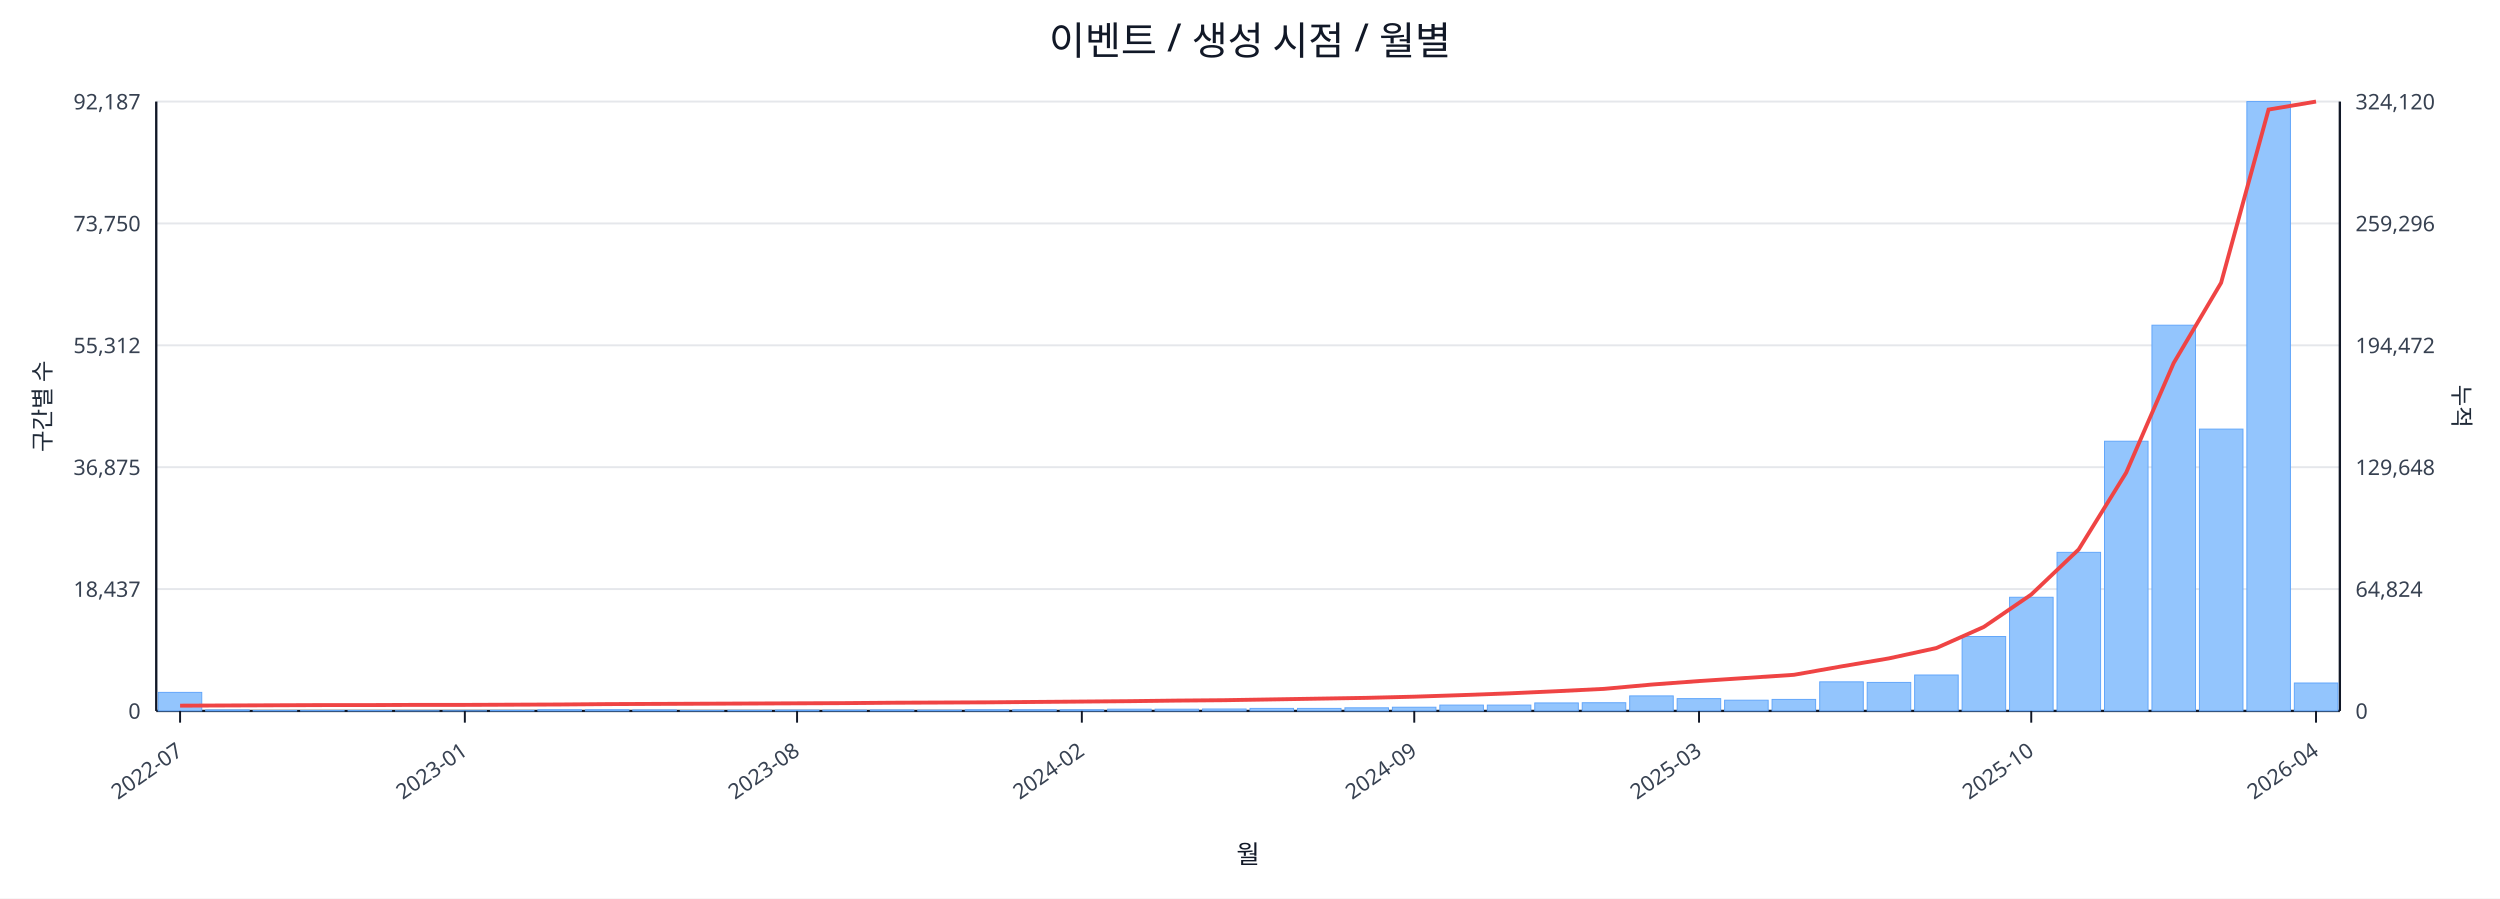
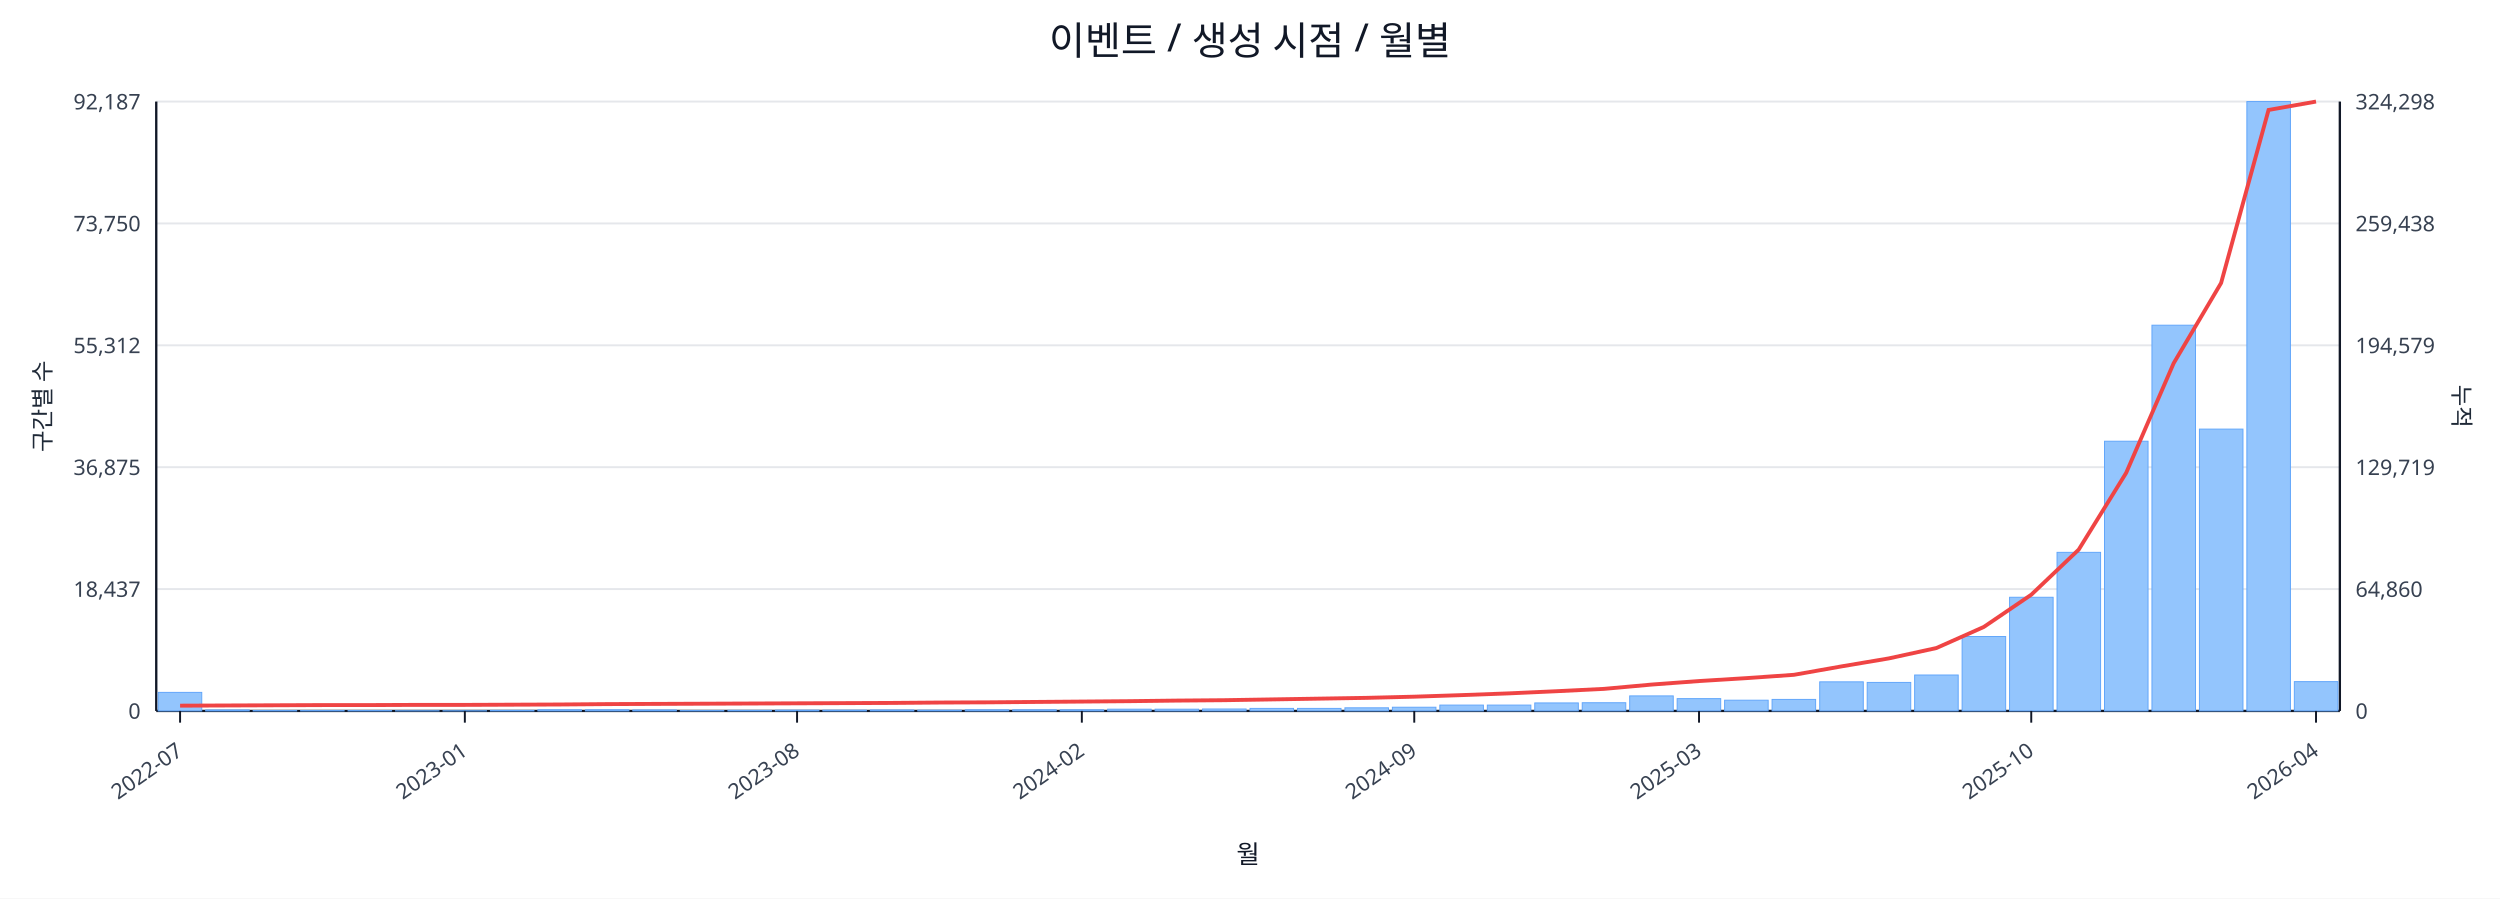
<svg xmlns="http://www.w3.org/2000/svg" width="1280" height="460" viewBox="0 0 1280 460">
  <rect x="0" y="0" width="100%" height="100%" fill="#ffffff" />
  <text x="640.0" y="28" font-size="20" text-anchor="middle" font-family="sans-serif" fill="#111827">이벤트 / 생성 시점 / 월별</text>
  <line x1="80.0" y1="52.0" x2="1198.0" y2="52.0" stroke="#e5e7eb" stroke-width="1" />
  <text x="72.0" y="56.0" font-size="11" text-anchor="end" font-family="sans-serif" fill="#374151">92,187</text>
-   <text x="1206.0" y="56.0" font-size="11" text-anchor="start" font-family="sans-serif" fill="#374151">324,120</text>
+   <text x="1206.0" y="56.0" font-size="11" text-anchor="start" font-family="sans-serif" fill="#374151">324,298</text>
  <line x1="80.0" y1="114.4" x2="1198.0" y2="114.4" stroke="#e5e7eb" stroke-width="1" />
  <text x="72.0" y="118.4" font-size="11" text-anchor="end" font-family="sans-serif" fill="#374151">73,750</text>
-   <text x="1206.0" y="118.4" font-size="11" text-anchor="start" font-family="sans-serif" fill="#374151">259,296</text>
+   <text x="1206.0" y="118.4" font-size="11" text-anchor="start" font-family="sans-serif" fill="#374151">259,438</text>
  <line x1="80.0" y1="176.8" x2="1198.0" y2="176.8" stroke="#e5e7eb" stroke-width="1" />
  <text x="72.0" y="180.8" font-size="11" text-anchor="end" font-family="sans-serif" fill="#374151">55,312</text>
-   <text x="1206.0" y="180.8" font-size="11" text-anchor="start" font-family="sans-serif" fill="#374151">194,472</text>
+   <text x="1206.0" y="180.8" font-size="11" text-anchor="start" font-family="sans-serif" fill="#374151">194,579</text>
  <line x1="80.0" y1="239.2" x2="1198.0" y2="239.2" stroke="#e5e7eb" stroke-width="1" />
  <text x="72.0" y="243.2" font-size="11" text-anchor="end" font-family="sans-serif" fill="#374151">36,875</text>
-   <text x="1206.0" y="243.2" font-size="11" text-anchor="start" font-family="sans-serif" fill="#374151">129,648</text>
+   <text x="1206.0" y="243.2" font-size="11" text-anchor="start" font-family="sans-serif" fill="#374151">129,719</text>
  <line x1="80.0" y1="301.6" x2="1198.0" y2="301.6" stroke="#e5e7eb" stroke-width="1" />
  <text x="72.0" y="305.6" font-size="11" text-anchor="end" font-family="sans-serif" fill="#374151">18,437</text>
-   <text x="1206.0" y="305.6" font-size="11" text-anchor="start" font-family="sans-serif" fill="#374151">64,824</text>
+   <text x="1206.0" y="305.6" font-size="11" text-anchor="start" font-family="sans-serif" fill="#374151">64,860</text>
  <line x1="80.0" y1="364.0" x2="1198.0" y2="364.0" stroke="#e5e7eb" stroke-width="1" />
  <text x="72.0" y="368.0" font-size="11" text-anchor="end" font-family="sans-serif" fill="#374151">0</text>
  <text x="1206.0" y="368.0" font-size="11" text-anchor="start" font-family="sans-serif" fill="#374151">0</text>
  <line x1="80.0" y1="364.0" x2="1198.0" y2="364.0" stroke="#111827" stroke-width="1.2" />
  <line x1="80.0" y1="52.0" x2="80.0" y2="364.0" stroke="#111827" stroke-width="1.2" />
  <line x1="1198.0" y1="52.0" x2="1198.0" y2="364.0" stroke="#111827" stroke-width="1.2" />
  <rect x="81.0" y="354.5" width="22.3" height="9.5" fill="#93c5fd" stroke="#60a5fa" stroke-width="0.5" />
  <rect x="105.3" y="363.5" width="22.3" height="0.5" fill="#93c5fd" stroke="#60a5fa" stroke-width="0.5" />
  <rect x="129.6" y="363.8" width="22.3" height="0.2" fill="#93c5fd" stroke="#60a5fa" stroke-width="0.5" />
  <rect x="153.9" y="363.8" width="22.3" height="0.2" fill="#93c5fd" stroke="#60a5fa" stroke-width="0.5" />
  <rect x="178.2" y="363.8" width="22.3" height="0.2" fill="#93c5fd" stroke="#60a5fa" stroke-width="0.5" />
  <rect x="202.5" y="363.9" width="22.3" height="0.1" fill="#93c5fd" stroke="#60a5fa" stroke-width="0.5" />
  <rect x="226.8" y="363.9" width="22.3" height="0.1" fill="#93c5fd" stroke="#60a5fa" stroke-width="0.5" />
  <rect x="251.1" y="363.7" width="22.3" height="0.3" fill="#93c5fd" stroke="#60a5fa" stroke-width="0.5" />
  <rect x="275.4" y="363.4" width="22.3" height="0.6" fill="#93c5fd" stroke="#60a5fa" stroke-width="0.5" />
  <rect x="299.7" y="363.4" width="22.3" height="0.6" fill="#93c5fd" stroke="#60a5fa" stroke-width="0.5" />
  <rect x="324.0" y="363.5" width="22.3" height="0.5" fill="#93c5fd" stroke="#60a5fa" stroke-width="0.5" />
  <rect x="348.3" y="363.8" width="22.3" height="0.2" fill="#93c5fd" stroke="#60a5fa" stroke-width="0.5" />
  <rect x="372.7" y="363.7" width="22.3" height="0.3" fill="#93c5fd" stroke="#60a5fa" stroke-width="0.5" />
  <rect x="397.0" y="363.6" width="22.3" height="0.4" fill="#93c5fd" stroke="#60a5fa" stroke-width="0.5" />
  <rect x="421.3" y="363.6" width="22.3" height="0.4" fill="#93c5fd" stroke="#60a5fa" stroke-width="0.5" />
  <rect x="445.6" y="363.5" width="22.3" height="0.5" fill="#93c5fd" stroke="#60a5fa" stroke-width="0.5" />
  <rect x="469.9" y="363.6" width="22.3" height="0.4" fill="#93c5fd" stroke="#60a5fa" stroke-width="0.5" />
  <rect x="494.2" y="363.4" width="22.3" height="0.6" fill="#93c5fd" stroke="#60a5fa" stroke-width="0.5" />
  <rect x="518.5" y="363.4" width="22.3" height="0.6" fill="#93c5fd" stroke="#60a5fa" stroke-width="0.5" />
  <rect x="542.8" y="363.4" width="22.3" height="0.6" fill="#93c5fd" stroke="#60a5fa" stroke-width="0.5" />
  <rect x="567.1" y="363.1" width="22.3" height="0.9" fill="#93c5fd" stroke="#60a5fa" stroke-width="0.5" />
  <rect x="591.4" y="363.1" width="22.3" height="0.9" fill="#93c5fd" stroke="#60a5fa" stroke-width="0.5" />
  <rect x="615.7" y="363.0" width="22.3" height="1.0" fill="#93c5fd" stroke="#60a5fa" stroke-width="0.5" />
  <rect x="640.0" y="362.7" width="22.3" height="1.3" fill="#93c5fd" stroke="#60a5fa" stroke-width="0.5" />
  <rect x="664.3" y="362.7" width="22.3" height="1.3" fill="#93c5fd" stroke="#60a5fa" stroke-width="0.5" />
  <rect x="688.6" y="362.4" width="22.3" height="1.6" fill="#93c5fd" stroke="#60a5fa" stroke-width="0.5" />
  <rect x="712.9" y="362.1" width="22.3" height="1.9" fill="#93c5fd" stroke="#60a5fa" stroke-width="0.5" />
  <rect x="737.2" y="361.0" width="22.3" height="3.0" fill="#93c5fd" stroke="#60a5fa" stroke-width="0.5" />
  <rect x="761.5" y="361.0" width="22.3" height="3.0" fill="#93c5fd" stroke="#60a5fa" stroke-width="0.5" />
  <rect x="785.8" y="359.9" width="22.3" height="4.1" fill="#93c5fd" stroke="#60a5fa" stroke-width="0.5" />
  <rect x="810.1" y="359.8" width="22.3" height="4.2" fill="#93c5fd" stroke="#60a5fa" stroke-width="0.5" />
  <rect x="834.4" y="356.3" width="22.3" height="7.7" fill="#93c5fd" stroke="#60a5fa" stroke-width="0.5" />
  <rect x="858.7" y="357.7" width="22.3" height="6.3" fill="#93c5fd" stroke="#60a5fa" stroke-width="0.5" />
  <rect x="883.0" y="358.5" width="22.3" height="5.5" fill="#93c5fd" stroke="#60a5fa" stroke-width="0.5" />
  <rect x="907.3" y="358.1" width="22.3" height="5.9" fill="#93c5fd" stroke="#60a5fa" stroke-width="0.5" />
  <rect x="931.7" y="349.1" width="22.3" height="14.9" fill="#93c5fd" stroke="#60a5fa" stroke-width="0.5" />
  <rect x="956.0" y="349.4" width="22.3" height="14.6" fill="#93c5fd" stroke="#60a5fa" stroke-width="0.5" />
  <rect x="980.3" y="345.6" width="22.3" height="18.4" fill="#93c5fd" stroke="#60a5fa" stroke-width="0.5" />
  <rect x="1004.6" y="325.9" width="22.3" height="38.1" fill="#93c5fd" stroke="#60a5fa" stroke-width="0.5" />
  <rect x="1028.9" y="305.8" width="22.3" height="58.2" fill="#93c5fd" stroke="#60a5fa" stroke-width="0.5" />
  <rect x="1053.2" y="282.8" width="22.3" height="81.2" fill="#93c5fd" stroke="#60a5fa" stroke-width="0.5" />
  <rect x="1077.5" y="225.9" width="22.3" height="138.1" fill="#93c5fd" stroke="#60a5fa" stroke-width="0.5" />
  <rect x="1101.8" y="166.5" width="22.3" height="197.5" fill="#93c5fd" stroke="#60a5fa" stroke-width="0.5" />
  <rect x="1126.1" y="219.7" width="22.3" height="144.3" fill="#93c5fd" stroke="#60a5fa" stroke-width="0.5" />
  <rect x="1150.4" y="52.0" width="22.3" height="312.0" fill="#93c5fd" stroke="#60a5fa" stroke-width="0.5" />
-   <rect x="1174.7" y="349.7" width="22.3" height="14.3" fill="#93c5fd" stroke="#60a5fa" stroke-width="0.5" />
-   <polyline fill="none" stroke="#ef4444" stroke-width="2" points="92.2,361.3 116.5,361.2 140.8,361.1 165.1,361.0 189.4,361.0 213.7,360.9 238.0,360.9 262.3,360.8 286.6,360.7 310.9,360.5 335.2,360.4 359.5,360.3 383.8,360.2 408.1,360.1 432.4,360.0 456.7,359.8 481.0,359.7 505.3,359.6 529.6,359.4 553.9,359.2 578.2,359.0 602.5,358.7 626.8,358.5 651.2,358.1 675.5,357.7 699.8,357.3 724.1,356.7 748.4,355.9 772.7,355.0 797.0,353.9 821.3,352.7 845.6,350.5 869.9,348.7 894.2,347.1 918.5,345.5 942.8,341.2 967.1,337.1 991.4,331.8 1015.7,321.0 1040.0,304.4 1064.3,281.3 1088.6,242.0 1112.9,185.9 1137.2,144.8 1161.5,56.1 1185.8,52.0" />
+   <rect x="1174.7" y="349.0" width="22.3" height="15.0" fill="#93c5fd" stroke="#60a5fa" stroke-width="0.5" />
+   <polyline fill="none" stroke="#ef4444" stroke-width="2" points="92.2,361.3 116.5,361.2 140.8,361.1 165.1,361.0 189.4,361.0 213.7,360.9 238.0,360.9 262.3,360.8 286.6,360.7 310.9,360.5 335.2,360.4 359.5,360.3 383.8,360.2 408.1,360.1 432.4,360.0 456.7,359.9 481.0,359.7 505.3,359.6 529.6,359.4 553.9,359.2 578.2,359.0 602.5,358.7 626.8,358.5 651.2,358.1 675.5,357.7 699.8,357.3 724.1,356.7 748.4,355.9 772.7,355.0 797.0,353.9 821.3,352.7 845.6,350.5 869.9,348.7 894.2,347.2 918.5,345.5 942.8,341.2 967.1,337.1 991.4,331.8 1015.7,321.0 1040.0,304.5 1064.3,281.4 1088.6,242.1 1112.9,186.0 1137.2,144.9 1161.5,56.3 1185.8,52.0" />
  <line x1="92.2" y1="364.0" x2="92.2" y2="370.0" stroke="#111827" stroke-width="1" />
  <text x="94.2" y="386.0" font-size="11" text-anchor="end" transform="rotate(-35 94.2 386.0)" font-family="sans-serif" fill="#374151">2022-07</text>
  <line x1="238.0" y1="364.0" x2="238.0" y2="370.0" stroke="#111827" stroke-width="1" />
  <text x="240.0" y="386.0" font-size="11" text-anchor="end" transform="rotate(-35 240.0 386.0)" font-family="sans-serif" fill="#374151">2023-01</text>
  <line x1="408.1" y1="364.0" x2="408.1" y2="370.0" stroke="#111827" stroke-width="1" />
  <text x="410.1" y="386.0" font-size="11" text-anchor="end" transform="rotate(-35 410.1 386.0)" font-family="sans-serif" fill="#374151">2023-08</text>
  <line x1="553.9" y1="364.0" x2="553.9" y2="370.0" stroke="#111827" stroke-width="1" />
  <text x="555.9" y="386.0" font-size="11" text-anchor="end" transform="rotate(-35 555.9 386.0)" font-family="sans-serif" fill="#374151">2024-02</text>
  <line x1="724.1" y1="364.0" x2="724.1" y2="370.0" stroke="#111827" stroke-width="1" />
  <text x="726.1" y="386.0" font-size="11" text-anchor="end" transform="rotate(-35 726.1 386.0)" font-family="sans-serif" fill="#374151">2024-09</text>
  <line x1="869.9" y1="364.0" x2="869.9" y2="370.0" stroke="#111827" stroke-width="1" />
  <text x="871.9" y="386.0" font-size="11" text-anchor="end" transform="rotate(-35 871.9 386.0)" font-family="sans-serif" fill="#374151">2025-03</text>
  <line x1="1040.0" y1="364.0" x2="1040.0" y2="370.0" stroke="#111827" stroke-width="1" />
  <text x="1042.0" y="386.0" font-size="11" text-anchor="end" transform="rotate(-35 1042.0 386.0)" font-family="sans-serif" fill="#374151">2025-10</text>
  <line x1="1185.8" y1="364.0" x2="1185.8" y2="370.0" stroke="#111827" stroke-width="1" />
  <text x="1187.8" y="386.0" font-size="11" text-anchor="end" transform="rotate(-35 1187.8 386.0)" font-family="sans-serif" fill="#374151">2026-04</text>
  <text x="26" y="208.0" font-size="12" transform="rotate(-90 26 208.0)" text-anchor="middle" font-family="sans-serif" fill="#1f2937">구간별 수</text>
  <text x="1256.0" y="208.0" font-size="12" transform="rotate(90 1256.0 208.0)" text-anchor="middle" font-family="sans-serif" fill="#1f2937">누적</text>
  <text x="639.0" y="442.0" font-size="13" text-anchor="middle" font-family="sans-serif" fill="#111827">월</text>
</svg>
